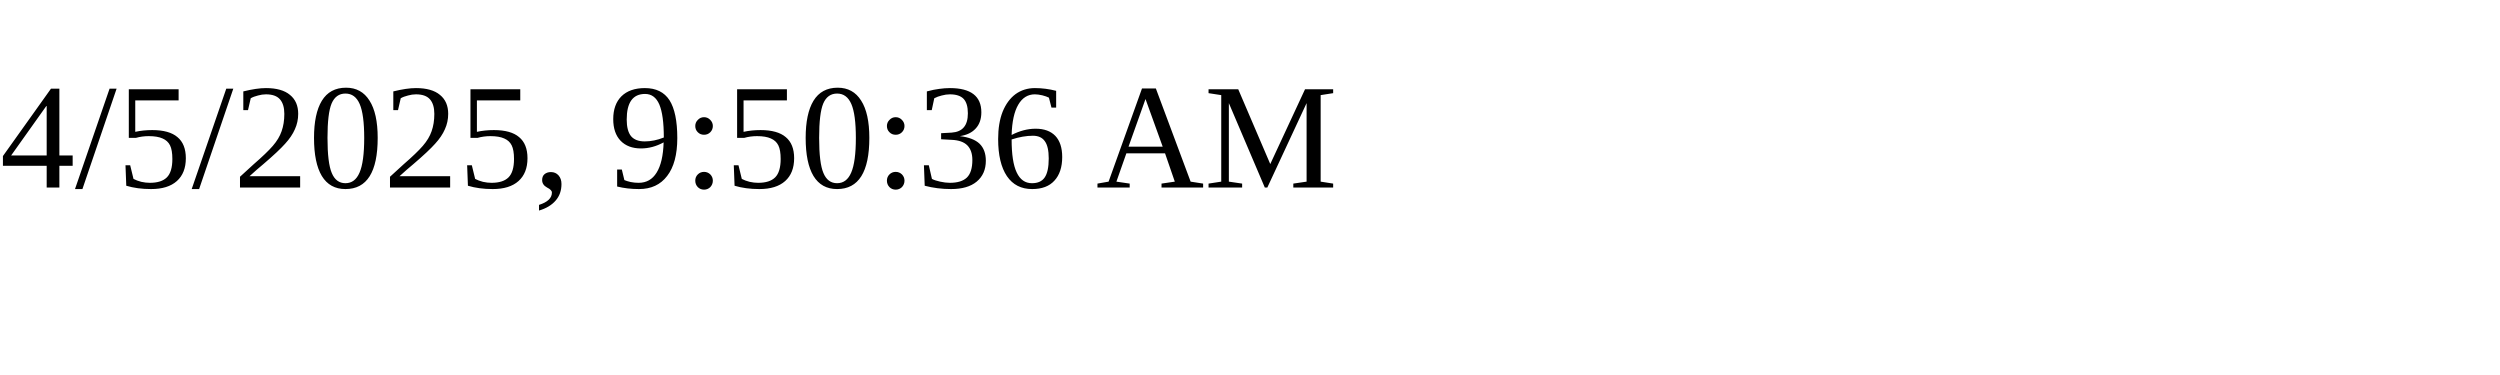
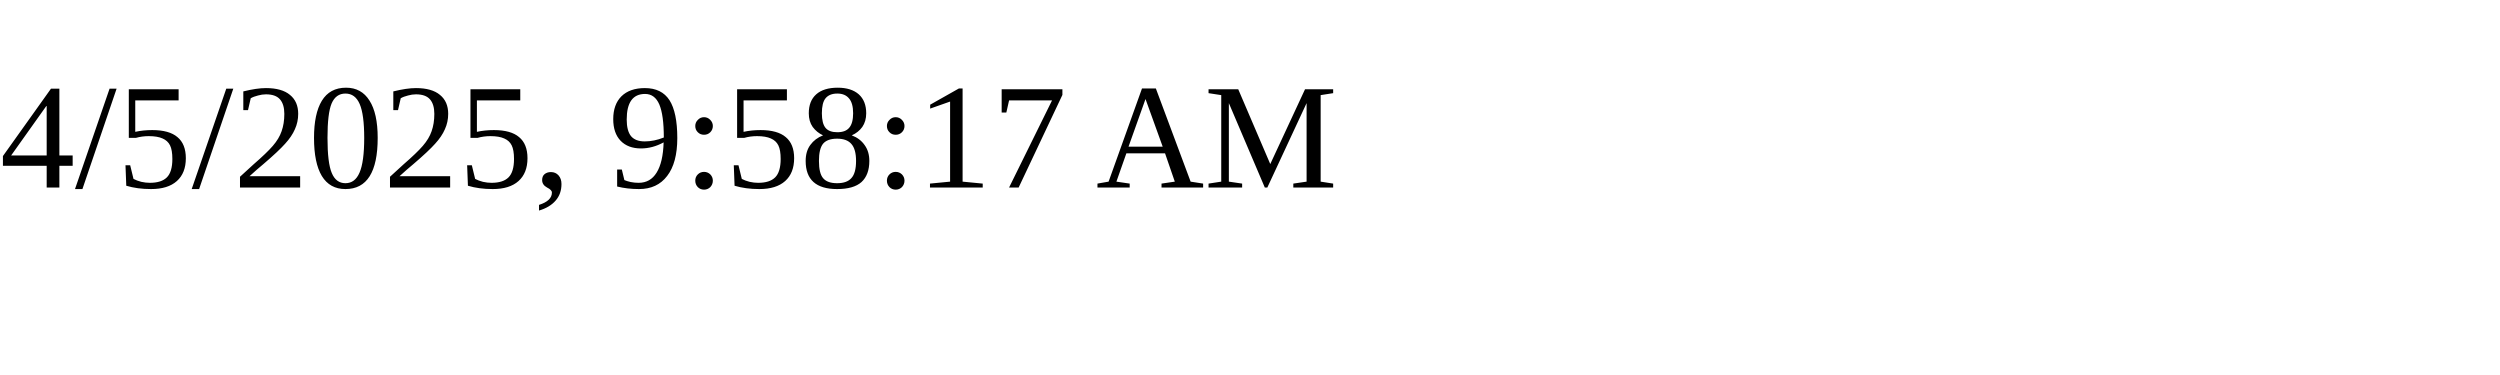
<svg xmlns="http://www.w3.org/2000/svg" height="30" width="200">
-   <text x="0" y="15">4/5/2025, 9:50:36 AM</text>
+   <text x="0" y="15">4/5/2025, 9:58:17 AM</text>
</svg>
